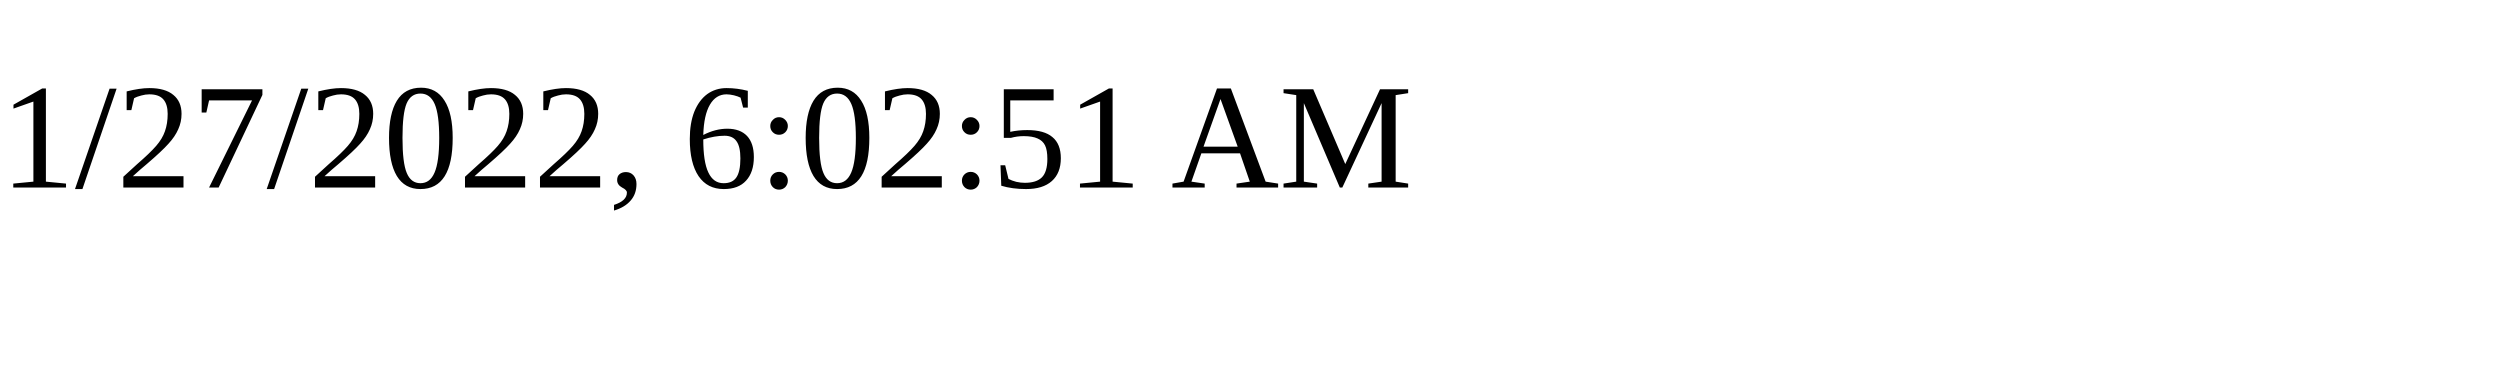
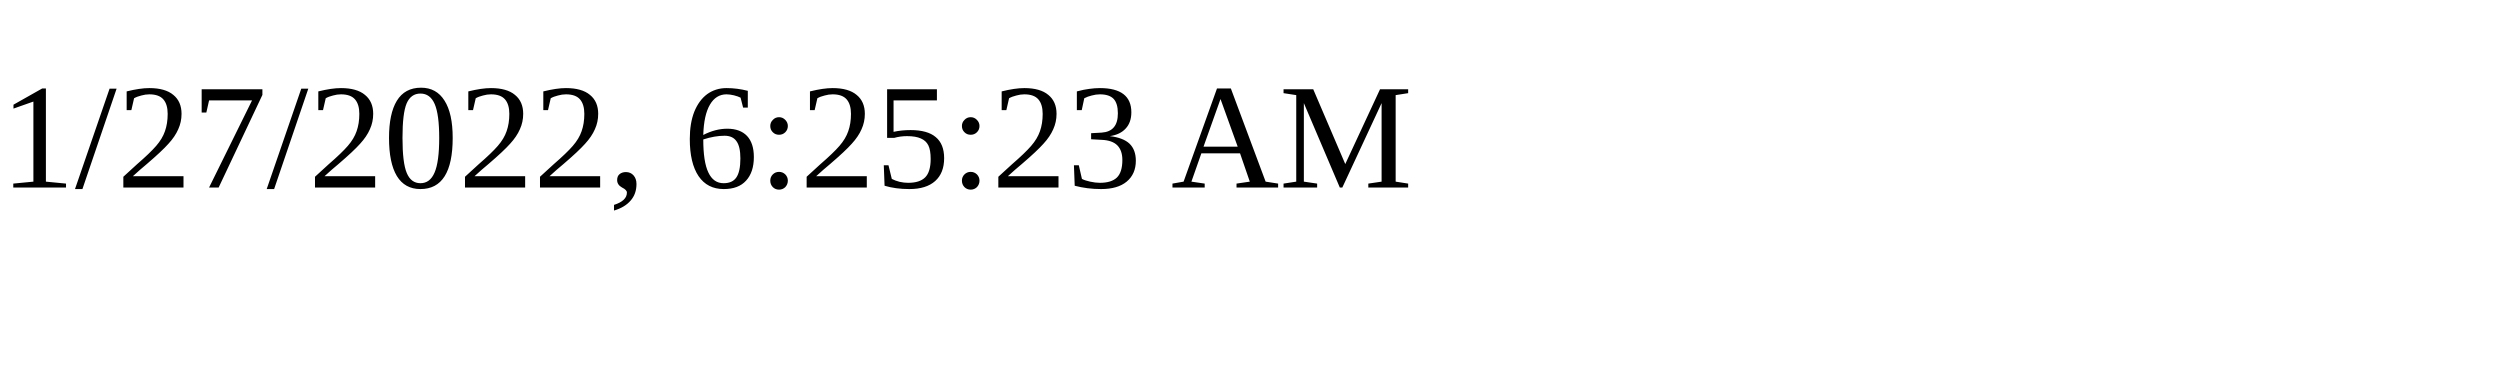
<svg xmlns="http://www.w3.org/2000/svg" height="30" width="200">
-   <text x="0" y="15">1/27/2022, 6:02:51 AM</text>
+   <text x="0" y="15">1/27/2022, 6:25:23 AM</text>
</svg>
